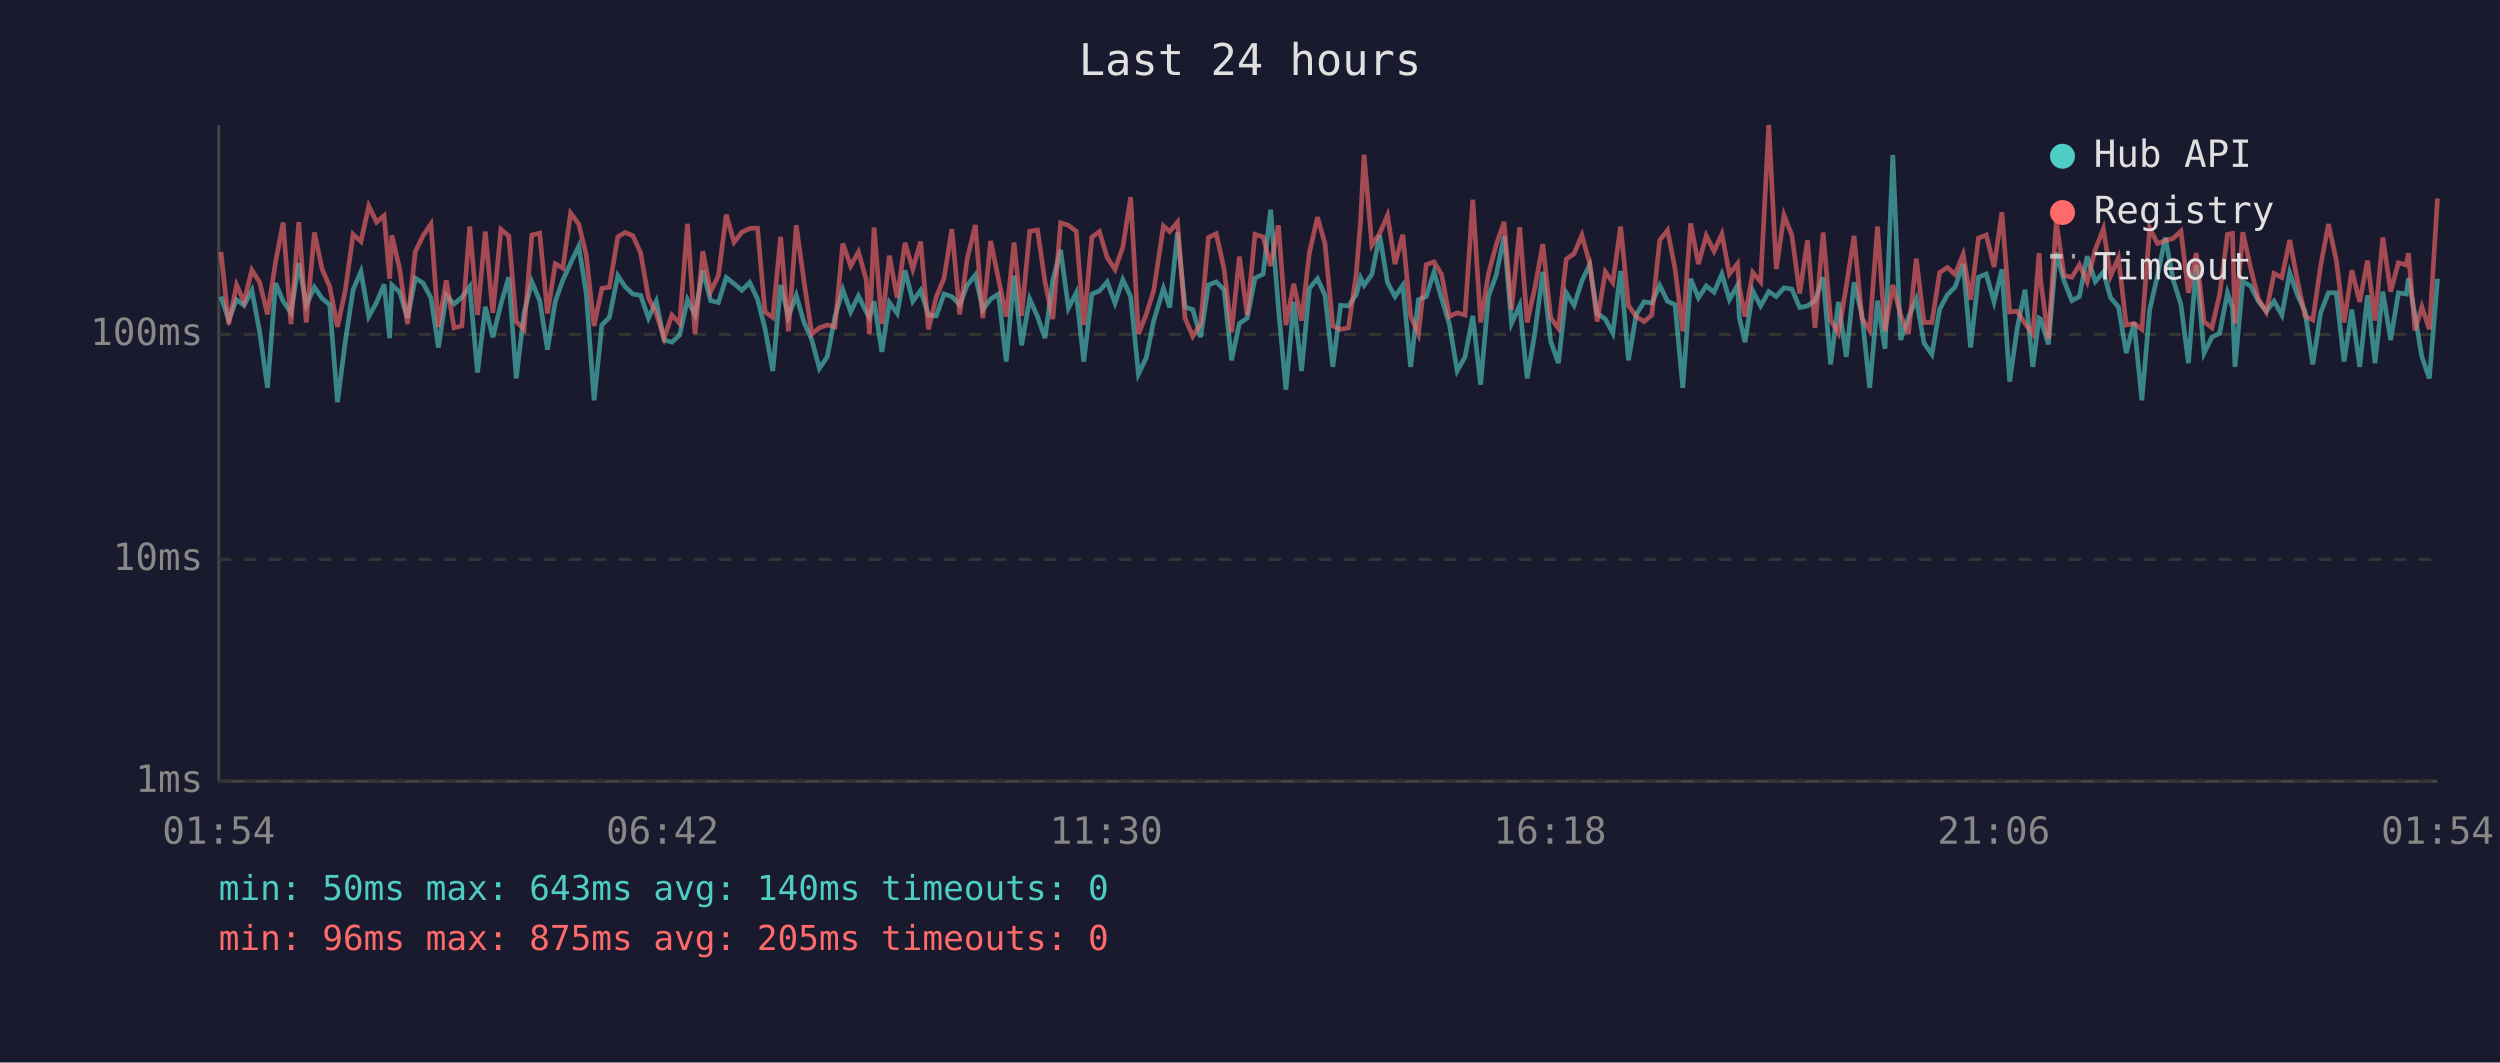
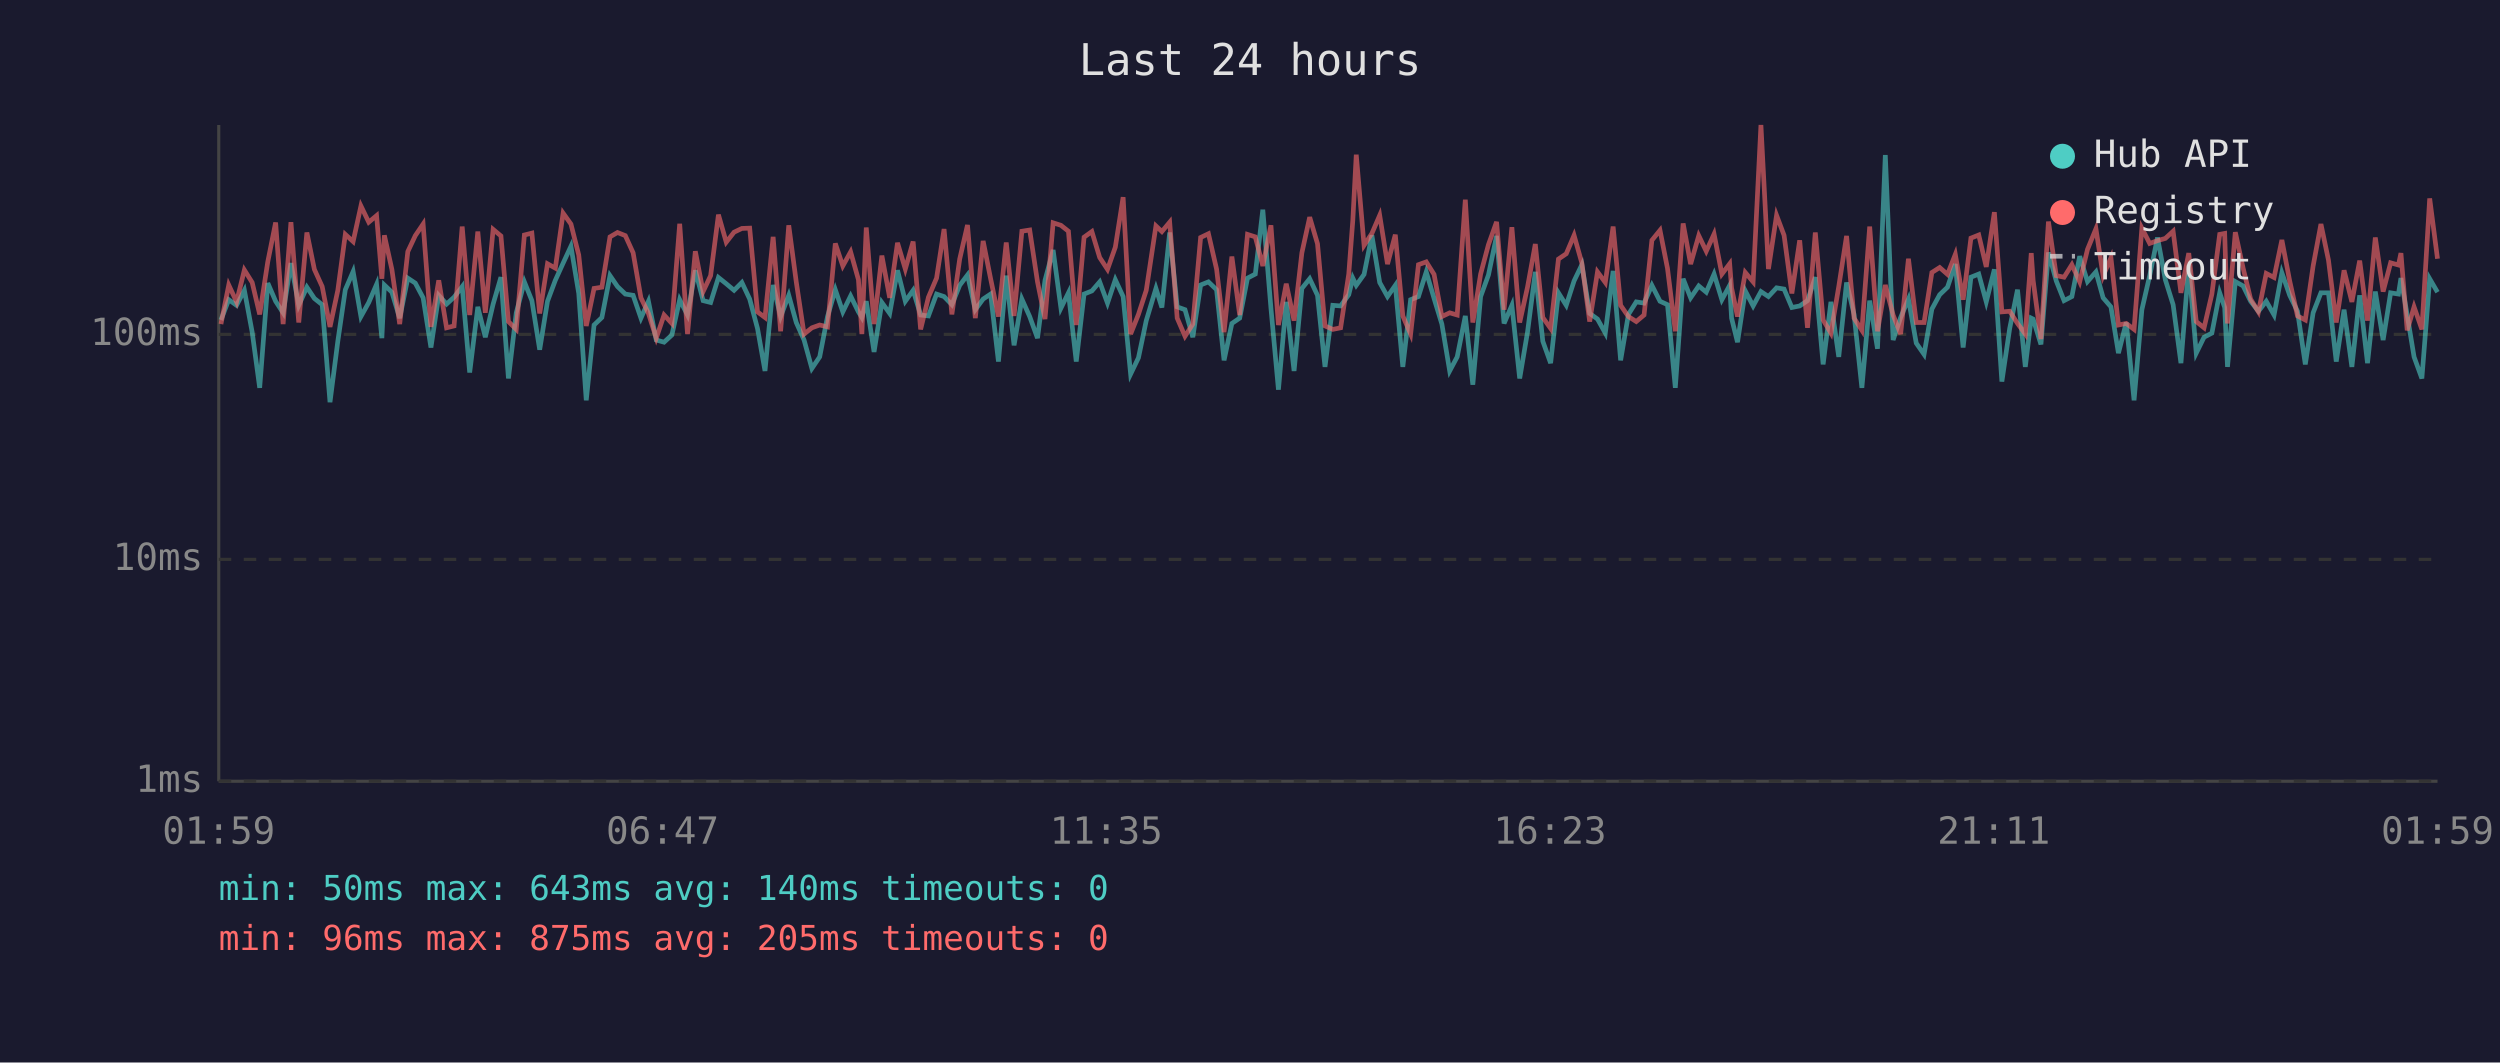
<svg xmlns="http://www.w3.org/2000/svg" viewBox="0 0 800 340" font-family="monospace" font-size="12">
  <rect width="800" height="340" fill="#1a1a2e" />
  <text x="400" y="24" fill="#e0e0e0" font-size="14" text-anchor="middle">Last 24 hours</text>
  <line x1="70" y1="40" x2="70" y2="250" stroke="#444" stroke-width="1" />
  <line x1="70" y1="250" x2="780" y2="250" stroke="#444" stroke-width="1" />
  <line x1="70" y1="250" x2="780" y2="250" stroke="#333" stroke-width="1" stroke-dasharray="4" />
  <text x="65" y="250" fill="#888" text-anchor="end" dominant-baseline="middle">1ms</text>
  <line x1="70" y1="179" x2="780" y2="179" stroke="#333" stroke-width="1" stroke-dasharray="4" />
  <text x="65" y="179" fill="#888" text-anchor="end" dominant-baseline="middle">10ms</text>
  <line x1="70" y1="107" x2="780" y2="107" stroke="#333" stroke-width="1" stroke-dasharray="4" />
  <text x="65" y="107" fill="#888" text-anchor="end" dominant-baseline="middle">100ms</text>
-   <text x="70" y="270" fill="#888" text-anchor="middle">01:54</text>
-   <text x="212" y="270" fill="#888" text-anchor="middle">06:42</text>
-   <text x="354" y="270" fill="#888" text-anchor="middle">11:30</text>
-   <text x="496" y="270" fill="#888" text-anchor="middle">16:18</text>
-   <text x="638" y="270" fill="#888" text-anchor="middle">21:06</text>
-   <text x="780" y="270" fill="#888" text-anchor="middle">01:54</text>
-   <polyline points="70.7,94.9 73.2,102.4 75.7,95.9 78.1,97.7 80.6,92.9 83.1,106.3 85.6,124.1 88.2,90.6 90.6,96.4 93.1,100.1 95.6,84.2 98.0,97.7 100.6,91.9 103.1,95.5 105.5,97.5 108.0,128.7 110.5,109.2 113.0,92.7 115.5,86.9 118.0,101.3 120.5,96.8 122.9,91.0 124.7,108.2 125.4,91.2 127.9,93.5 130.4,101.8 132.9,89.0 135.4,90.6 137.9,95.3 140.3,111.2 142.8,94.5 145.3,97.3 147.8,95.1 150.3,91.7 152.8,119.2 155.3,98.2 157.7,107.9 160.3,97.3 162.8,88.7 165.2,121.1 167.7,100.1 170.2,90.2 172.7,96.2 175.2,111.9 177.7,96.4 180.1,89.7 182.6,84.2 185.2,78.8 187.6,93.9 190.1,128.1 192.6,104.0 195.0,101.6 197.7,88.2 200.0,91.7 202.5,94.1 205.0,94.5 207.5,101.8 210.0,96.4 212.5,108.8 215.0,109.5 217.5,107.2 220.0,95.9 222.4,100.8 224.9,86.5 227.4,96.2 229.9,96.8 232.4,88.8 234.9,90.8 237.4,92.9 239.9,90.4 242.4,95.7 244.8,105.1 247.3,118.7 249.8,91.2 252.3,101.3 254.8,94.5 257.3,103.2 259.8,108.8 262.2,117.9 264.7,114.2 267.2,101.3 269.7,92.7 272.2,99.8 274.7,94.7 277.2,99.8 278.2,101.6 279.7,96.4 282.2,112.6 284.6,96.8 287.1,100.3 289.6,86.5 292.1,96.4 294.6,92.9 297.1,100.8 299.6,101.1 302.1,94.1 304.6,94.9 307.1,97.5 309.5,91.3 312.1,88.0 314.5,99.1 317.0,95.7 319.5,94.1 322.0,115.7 324.5,88.2 326.9,110.5 329.5,95.7 332.0,101.3 334.4,108.2 336.9,89.7 339.4,80.0 341.9,98.6 344.4,93.7 346.8,115.7 349.4,94.1 351.8,93.1 354.3,90.2 356.8,97.0 359.3,89.5 361.8,94.9 364.3,119.7 366.8,114.5 369.2,102.6 372.3,92.3 374.3,98.4 376.8,74.4 379.2,98.2 381.7,99.1 384.2,107.9 386.7,91.2 389.2,90.2 391.7,92.7 394.1,115.3 396.6,103.5 399.1,101.8 401.6,89.0 404.2,87.7 406.6,67.1 409.1,98.6 411.5,124.7 414.0,96.6 416.5,118.7 419.0,92.3 421.6,89.2 424.0,94.5 426.5,117.4 429.0,97.7 431.5,97.9 434.0,94.3 435.4,89.0 436.5,91.3 439.0,87.8 441.5,75.3 444.0,90.4 446.4,94.9 448.9,91.3 451.4,117.4 453.9,95.9 456.4,94.9 458.9,87.0 461.3,95.5 463.8,103.7 466.3,118.7 468.8,114.2 471.3,101.1 473.8,123.1 476.3,94.9 478.8,88.0 481.3,75.5 483.7,103.5 486.3,97.7 488.7,121.1 491.2,106.3 493.7,87.0 496.2,109.2 498.7,116.2 501.2,93.7 503.7,97.7 506.2,89.9 508.7,84.7 511.1,100.3 513.7,102.1 516.1,106.6 518.6,86.7 521.1,115.3 523.6,100.6 526.1,96.6 528.6,97.0 531.1,91.3 533.6,96.4 536.0,97.5 538.5,124.1 541.0,89.2 543.5,95.3 546.0,91.5 548.5,93.5 551.0,87.7 553.4,95.9 556.0,91.3 556.6,101.8 558.4,109.5 560.9,93.1 563.4,97.9 566.0,93.3 568.4,94.9 570.9,92.1 573.4,92.5 575.9,98.4 578.4,97.9 580.8,96.2 583.4,88.7 585.8,116.6 588.3,96.6 590.8,114.2 593.3,90.4 595.8,100.6 598.3,124.1 600.8,96.2 603.2,111.6 605.7,49.6 608.2,108.8 610.7,101.6 613.2,95.7 615.7,109.8 618.2,113.4 620.7,98.9 623.2,94.3 625.6,91.9 628.2,84.5 630.6,111.2 633.1,88.7 635.6,87.7 638.1,96.6 640.6,86.2 643.1,122.1 645.5,105.1 648.0,92.7 650.5,117.4 652.5,101.8 653.0,102.1 655.5,110.2 658.0,80.8 660.5,89.9 663.0,96.2 665.4,94.9 667.9,82.0 670.5,90.1 673.1,87.0 675.4,95.3 677.9,98.2 680.4,113.0 682.9,103.2 685.4,128.1 687.9,99.1 690.4,88.2 692.9,76.0 695.4,89.5 697.9,97.5 700.3,116.2 702.8,84.8 705.3,113.0 707.8,107.9 710.3,106.6 712.8,93.7 714.4,98.4 715.2,117.4 717.7,90.1 720.2,91.5 722.7,96.4 725.2,99.6 727.7,96.4 730.2,100.8 732.7,87.3 735.2,94.5 737.6,99.6 740.1,116.6 742.6,100.1 745.1,93.7 747.6,93.7 750.1,115.7 752.6,99.1 755.1,117.4 757.6,94.5 760.0,116.2 762.5,93.3 765.0,108.8 767.5,93.7 770.0,94.1 770.7,89.0 772.8,100.8 775.0,114.2 777.4,121.1 780.0,89.2" fill="none" stroke="#4ecdc4" stroke-width="1.5" opacity="0.6" />
-   <polyline points="70.7,80.6 73.2,103.7 75.7,91.2 78.1,96.6 80.6,86.4 83.1,90.4 85.6,100.6 88.2,83.7 90.6,71.2 93.1,103.7 95.6,71.1 98.0,103.2 100.6,74.4 103.1,86.2 105.5,91.7 108.0,104.6 110.5,92.9 113.0,75.0 115.5,77.3 118.0,65.9 120.5,71.1 122.9,69.0 124.7,89.2 125.4,75.3 127.9,86.2 130.4,103.7 132.9,80.5 135.4,75.4 137.9,71.7 140.3,104.6 142.8,89.7 145.3,104.9 147.8,104.3 150.3,72.5 152.8,100.8 155.3,74.1 157.7,100.1 160.3,73.4 162.8,75.5 165.2,102.9 167.7,105.4 170.2,75.2 172.7,74.6 175.2,100.3 177.7,84.4 180.1,85.8 182.6,68.2 185.2,71.7 187.6,81.6 190.1,104.3 192.6,92.3 195.0,91.9 197.7,75.8 200.0,74.4 202.5,75.4 205.0,80.9 207.5,95.3 210.0,100.3 212.5,108.2 215.0,100.8 217.5,103.5 220.0,71.6 222.4,106.9 224.9,80.4 227.4,93.3 229.9,88.2 232.4,68.7 234.9,77.5 237.4,74.3 239.9,73.1 242.4,73.0 244.8,99.8 247.3,101.6 249.8,75.8 252.3,106.0 254.8,72.1 257.3,90.2 259.8,106.9 262.2,104.9 264.7,104.0 267.2,104.6 269.7,77.9 272.2,85.1 274.7,80.6 277.2,89.5 278.2,106.9 279.7,72.8 282.2,103.7 284.6,81.8 287.1,95.3 289.6,77.7 292.1,86.1 294.6,77.3 297.1,105.4 299.6,95.1 302.1,89.0 304.6,73.3 307.1,100.6 309.5,82.9 312.1,72.0 314.5,101.8 317.0,77.1 319.5,89.2 322.0,101.3 324.5,77.6 326.9,101.1 329.5,74.0 332.0,73.6 334.4,90.2 336.9,102.1 339.4,71.3 341.9,72.1 344.4,74.0 346.8,104.0 349.4,75.9 351.8,74.1 354.3,82.4 356.8,86.2 359.3,79.1 361.8,63.1 364.3,106.9 366.8,100.6 369.2,92.9 372.3,72.3 374.3,74.1 376.8,71.1 379.2,101.8 381.7,107.6 384.2,103.7 386.7,76.0 389.2,74.8 391.7,86.1 394.1,106.3 396.6,82.1 399.1,100.8 401.6,75.0 404.2,75.8 406.6,85.1 409.1,72.1 411.5,104.0 414.0,90.8 416.5,102.6 419.0,80.9 421.6,69.5 424.0,78.0 426.5,104.3 429.0,105.4 431.5,104.9 434.0,87.7 435.4,70.5 436.5,49.5 439.0,78.5 441.5,74.7 444.0,68.9 446.4,84.5 448.9,75.1 451.4,101.1 453.9,106.9 456.4,84.7 458.9,83.8 461.3,87.8 463.8,101.3 466.3,100.1 468.8,100.8 471.3,63.9 473.8,103.2 476.3,87.7 478.8,78.3 481.3,71.0 483.7,99.1 486.3,72.7 488.7,103.2 491.2,91.9 493.7,78.1 496.2,101.6 498.7,105.1 501.2,82.9 503.7,81.2 506.2,75.3 508.7,84.2 511.1,102.9 513.7,87.0 516.1,90.4 518.6,72.5 521.1,97.7 523.6,101.3 526.1,102.9 528.6,100.8 531.1,76.9 533.6,73.7 536.0,85.9 538.5,106.0 541.0,71.5 543.5,84.5 546.0,75.4 548.5,80.4 551.0,74.9 553.4,87.7 556.0,84.4 556.6,92.1 558.4,101.3 560.9,87.2 563.4,90.2 566.0,40.0 568.4,86.1 570.9,68.9 573.4,75.3 575.9,93.9 578.4,76.9 580.8,104.9 583.4,74.4 585.8,102.4 588.3,106.6 590.8,91.7 593.3,75.5 595.8,101.8 598.3,105.7 600.8,72.5 603.2,106.0 605.7,91.2 608.2,100.8 610.7,106.9 613.2,82.8 615.7,103.2 618.2,103.2 620.7,87.2 623.2,85.6 625.6,87.8 628.2,81.4 630.6,95.9 633.1,76.2 635.6,75.2 638.1,85.4 640.6,67.9 643.1,99.8 645.5,99.6 648.0,103.5 650.5,106.9 652.5,81.0 653.0,89.7 655.5,108.5 658.0,70.9 660.5,88.2 663.0,88.7 665.4,84.7 667.9,90.2 670.5,79.8 673.1,73.2 675.4,88.3 677.9,82.5 680.4,104.0 682.9,103.5 685.4,105.4 687.9,73.0 690.4,77.9 692.9,77.0 695.4,76.3 697.9,74.0 700.3,93.7 702.8,81.0 705.3,102.9 707.8,104.9 710.3,94.1 712.8,75.0 714.4,74.7 715.2,103.5 717.7,74.3 720.2,85.8 722.7,95.7 725.2,99.8 727.7,87.5 730.2,88.8 732.7,76.8 735.2,89.9 737.6,101.1 740.1,102.4 742.6,85.1 745.1,71.7 747.6,83.2 750.1,103.2 752.6,86.5 755.1,96.6 757.6,83.4 760.0,102.6 762.5,76.0 765.0,93.3 767.5,84.1 770.0,84.8 770.7,81.0 772.8,105.7 775.0,98.2 777.4,105.4 780.0,63.5" fill="none" stroke="#ff6b6b" stroke-width="1.5" opacity="0.6" />
+   <text x="70" y="270" fill="#888" text-anchor="middle">01:59</text>
+   <text x="212" y="270" fill="#888" text-anchor="middle">06:47</text>
+   <text x="354" y="270" fill="#888" text-anchor="middle">11:35</text>
+   <text x="496" y="270" fill="#888" text-anchor="middle">16:23</text>
+   <text x="638" y="270" fill="#888" text-anchor="middle">21:11</text>
+   <text x="780" y="270" fill="#888" text-anchor="middle">01:59</text>
+   <polyline points="70.7,102.4 73.2,95.9 75.7,97.7 78.2,92.9 80.7,106.3 83.1,124.1 85.7,90.6 88.2,96.4 90.6,100.1 93.1,84.2 95.6,97.7 98.2,91.9 100.6,95.5 103.1,97.5 105.6,128.7 108.1,109.2 110.5,92.7 113.0,86.9 115.5,101.3 118.0,96.8 120.5,91.0 122.2,108.2 123.0,91.2 125.4,93.5 127.9,101.8 130.5,89.0 132.9,90.6 135.4,95.3 137.9,111.2 140.4,94.5 142.9,97.3 145.3,95.1 147.9,91.7 150.3,119.2 152.9,98.2 155.3,107.9 157.8,97.3 160.3,88.7 162.7,121.1 165.2,100.1 167.8,90.2 170.2,96.2 172.7,111.9 175.2,96.4 177.7,89.7 180.2,84.2 182.7,78.8 185.2,93.9 187.6,128.1 190.1,104.0 192.6,101.6 195.2,88.2 197.6,91.7 200.1,94.1 202.6,94.5 205.1,101.8 207.5,96.4 210.0,108.8 212.5,109.5 215.0,107.2 217.5,95.9 220.0,100.8 222.5,86.5 225.0,96.2 227.4,96.8 229.9,88.8 232.4,90.8 234.9,92.9 237.4,90.4 239.9,95.7 242.4,105.1 244.8,118.7 247.4,91.2 249.8,101.3 252.4,94.5 254.8,103.2 257.3,108.8 259.8,117.9 262.3,114.2 264.8,101.3 267.3,92.7 269.7,99.8 272.2,94.7 274.7,99.8 275.8,101.6 277.2,96.4 279.7,112.6 282.2,96.8 284.7,100.3 287.2,86.5 289.7,96.4 292.2,92.9 294.6,100.8 297.1,101.1 299.7,94.1 302.1,94.9 304.6,97.5 307.1,91.3 309.6,88.0 312.1,99.1 314.6,95.7 317.0,94.1 319.5,115.7 322.0,88.2 324.5,110.5 327.0,95.7 329.5,101.3 332.0,108.2 334.4,89.7 337.0,80.0 339.5,98.6 341.9,93.7 344.4,115.7 346.9,94.1 349.4,93.1 351.9,90.2 354.4,97.0 356.9,89.5 359.4,94.9 361.8,119.7 364.3,114.5 366.8,102.6 369.9,92.3 371.8,98.4 374.3,74.4 376.7,98.2 379.2,99.1 381.7,107.9 384.2,91.2 386.7,90.2 389.3,92.7 391.7,115.3 394.2,103.5 396.7,101.8 399.2,89.0 401.7,87.7 404.1,67.1 406.7,98.6 409.1,124.7 411.6,96.6 414.1,118.7 416.6,92.3 419.1,89.2 421.6,94.5 424.0,117.4 426.5,97.7 429.0,97.9 431.6,94.3 432.9,89.0 434.0,91.3 436.5,87.8 439.0,75.3 441.5,90.4 444.0,94.9 446.5,91.3 448.9,117.4 451.4,95.9 453.9,94.9 456.4,87.0 458.9,95.5 461.4,103.7 463.9,118.7 466.3,114.2 468.9,101.1 471.3,123.1 473.8,94.9 476.3,88.0 478.9,75.5 481.3,103.5 483.8,97.7 486.3,121.1 488.8,106.3 491.3,87.0 493.7,109.2 496.2,116.2 498.7,93.7 501.2,97.7 503.7,89.9 506.2,84.7 508.7,100.3 511.2,102.1 513.7,106.6 516.2,86.7 518.6,115.3 521.1,100.6 523.6,96.6 526.1,97.0 528.6,91.3 531.2,96.4 533.6,97.5 536.1,124.1 538.6,89.2 541.0,95.3 543.6,91.5 546.0,93.5 548.5,87.7 551.0,95.9 553.5,91.3 554.1,101.8 556.0,109.5 558.5,93.1 561.0,97.9 563.5,93.3 565.9,94.9 568.5,92.1 570.9,92.5 573.4,98.4 575.9,97.9 578.4,96.2 580.9,88.7 583.4,116.6 585.9,96.6 588.4,114.2 590.9,90.4 593.3,100.6 595.8,124.1 598.3,96.2 600.8,111.6 603.3,49.6 605.8,108.8 608.2,101.6 610.7,95.7 613.2,109.8 615.7,113.4 618.2,98.9 620.7,94.3 623.2,91.9 625.7,84.5 628.2,111.2 630.7,88.7 633.2,87.7 635.6,96.6 638.2,86.2 640.6,122.1 643.1,105.1 645.6,92.7 648.1,117.4 650.0,101.8 650.6,102.1 653.1,110.2 655.5,80.8 658.0,89.9 660.5,96.2 663.0,94.9 665.5,82.0 668.0,90.1 670.7,87.0 673.0,95.3 675.5,98.2 677.9,113.0 680.4,103.2 682.9,128.1 685.4,99.1 687.9,88.2 690.4,76.0 692.9,89.5 695.4,97.5 697.9,116.2 700.4,84.8 702.8,113.0 705.3,107.9 707.8,106.6 710.3,93.7 711.9,98.4 712.8,117.4 715.3,90.1 717.8,91.5 720.2,96.4 722.7,99.6 725.2,96.4 727.7,100.8 730.2,87.3 732.7,94.5 735.2,99.6 737.7,116.6 740.2,100.1 742.7,93.7 745.1,93.7 747.6,115.7 750.1,99.1 752.6,117.4 755.1,94.5 757.6,116.2 760.1,93.3 762.6,108.8 765.0,93.7 767.5,94.1 768.3,89.0 770.3,100.8 772.5,114.2 775.0,121.1 777.5,89.2 780.0,93.5" fill="none" stroke="#4ecdc4" stroke-width="1.5" opacity="0.6" />
+   <polyline points="70.7,103.7 73.2,91.2 75.7,96.6 78.2,86.4 80.7,90.4 83.1,100.6 85.7,83.7 88.2,71.2 90.6,103.7 93.1,71.1 95.6,103.2 98.2,74.4 100.6,86.2 103.1,91.7 105.6,104.6 108.1,92.9 110.5,75.0 113.0,77.3 115.5,65.9 118.0,71.1 120.5,69.0 122.2,89.2 123.0,75.3 125.4,86.2 127.9,103.7 130.5,80.5 132.9,75.4 135.4,71.7 137.9,104.6 140.4,89.7 142.9,104.9 145.3,104.3 147.9,72.5 150.3,100.8 152.9,74.1 155.3,100.1 157.8,73.4 160.3,75.5 162.7,102.9 165.2,105.4 167.8,75.2 170.2,74.6 172.7,100.3 175.2,84.4 177.7,85.8 180.2,68.2 182.7,71.7 185.2,81.6 187.6,104.3 190.1,92.3 192.6,91.9 195.2,75.8 197.6,74.4 200.1,75.4 202.6,80.9 205.1,95.3 207.5,100.3 210.0,108.2 212.5,100.8 215.0,103.5 217.5,71.6 220.0,106.9 222.5,80.4 225.0,93.3 227.4,88.2 229.9,68.7 232.4,77.5 234.9,74.3 237.4,73.1 239.9,73.0 242.4,99.8 244.8,101.6 247.4,75.8 249.8,106.0 252.4,72.1 254.8,90.2 257.3,106.9 259.8,104.9 262.3,104.0 264.8,104.6 267.3,77.9 269.7,85.1 272.2,80.6 274.7,89.5 275.8,106.9 277.2,72.8 279.7,103.7 282.2,81.8 284.7,95.3 287.2,77.7 289.7,86.1 292.2,77.3 294.6,105.4 297.1,95.1 299.7,89.0 302.1,73.3 304.6,100.6 307.1,82.9 309.6,72.0 312.1,101.8 314.6,77.1 317.0,89.2 319.5,101.3 322.0,77.6 324.5,101.1 327.0,74.0 329.5,73.6 332.0,90.2 334.4,102.1 337.0,71.3 339.5,72.1 341.9,74.0 344.4,104.0 346.9,75.9 349.4,74.1 351.9,82.4 354.4,86.2 356.9,79.1 359.4,63.1 361.8,106.9 364.3,100.6 366.8,92.9 369.9,72.3 371.8,74.1 374.3,71.1 376.7,101.8 379.2,107.6 381.7,103.7 384.2,76.0 386.7,74.8 389.3,86.1 391.7,106.3 394.2,82.1 396.7,100.8 399.2,75.0 401.7,75.8 404.1,85.1 406.7,72.1 409.1,104.0 411.6,90.8 414.1,102.6 416.6,80.9 419.1,69.5 421.6,78.0 424.0,104.3 426.5,105.4 429.0,104.9 431.6,87.7 432.9,70.5 434.0,49.5 436.5,78.5 439.0,74.7 441.5,68.9 444.0,84.5 446.5,75.1 448.9,101.1 451.4,106.9 453.9,84.7 456.4,83.8 458.9,87.8 461.4,101.3 463.9,100.1 466.3,100.8 468.9,63.9 471.3,103.2 473.8,87.7 476.3,78.3 478.9,71.0 481.3,99.1 483.8,72.7 486.3,103.2 488.8,91.9 491.3,78.1 493.7,101.6 496.2,105.1 498.7,82.9 501.2,81.2 503.7,75.3 506.2,84.2 508.7,102.9 511.2,87.0 513.7,90.4 516.2,72.5 518.6,97.7 521.1,101.3 523.6,102.9 526.1,100.8 528.6,76.9 531.2,73.7 533.6,85.9 536.1,106.0 538.6,71.5 541.0,84.5 543.6,75.4 546.0,80.4 548.5,74.9 551.0,87.7 553.5,84.4 554.1,92.1 556.0,101.3 558.5,87.2 561.0,90.2 563.5,40.0 565.9,86.1 568.5,68.9 570.9,75.3 573.4,93.9 575.9,76.9 578.4,104.9 580.9,74.4 583.4,102.4 585.9,106.6 588.4,91.7 590.9,75.5 593.3,101.8 595.8,105.7 598.3,72.5 600.8,106.0 603.3,91.2 605.8,100.8 608.2,106.9 610.7,82.8 613.2,103.2 615.7,103.2 618.2,87.2 620.7,85.6 623.2,87.8 625.7,81.4 628.2,95.9 630.7,76.2 633.2,75.2 635.6,85.4 638.2,67.9 640.6,99.8 643.1,99.6 645.6,103.5 648.1,106.9 650.0,81.0 650.6,89.7 653.1,108.5 655.5,70.9 658.0,88.2 660.5,88.7 663.0,84.7 665.5,90.2 668.0,79.8 670.7,73.2 673.0,88.3 675.5,82.5 677.9,104.0 680.4,103.5 682.9,105.4 685.4,73.0 687.9,77.9 690.4,77.0 692.9,76.3 695.4,74.0 697.9,93.7 700.4,81.0 702.8,102.9 705.3,104.9 707.8,94.1 710.3,75.0 711.9,74.7 712.8,103.5 715.3,74.3 717.8,85.8 720.2,95.7 722.7,99.8 725.2,87.5 727.7,88.8 730.2,76.8 732.7,89.9 735.2,101.1 737.7,102.4 740.2,85.1 742.7,71.7 745.1,83.2 747.6,103.2 750.1,86.5 752.6,96.6 755.1,83.4 757.6,102.6 760.1,76.0 762.6,93.3 765.0,84.1 767.5,84.8 768.3,81.0 770.3,105.7 772.5,98.2 775.0,105.4 777.5,63.5 780.0,82.8" fill="none" stroke="#ff6b6b" stroke-width="1.5" opacity="0.6" />
  <circle cx="660" cy="50" r="4" fill="#4ecdc4" />
  <text x="670" y="50" fill="#e0e0e0" dominant-baseline="middle">Hub API</text>
  <circle cx="660" cy="68" r="4" fill="#ff6b6b" />
  <text x="670" y="68" fill="#e0e0e0" dominant-baseline="middle">Registry</text>
  <line x1="656" y1="82" x2="664" y2="82" stroke="#e0e0e0" stroke-width="1.5" stroke-dasharray="4,3" opacity="0.7" />
  <text x="670" y="86" fill="#e0e0e0" dominant-baseline="middle">Timeout</text>
  <text x="70" y="288" fill="#4ecdc4" font-size="11">min: 50ms  max: 643ms  avg: 140ms  timeouts: 0</text>
  <text x="70" y="304" fill="#ff6b6b" font-size="11">min: 96ms  max: 875ms  avg: 205ms  timeouts: 0</text>
</svg>
